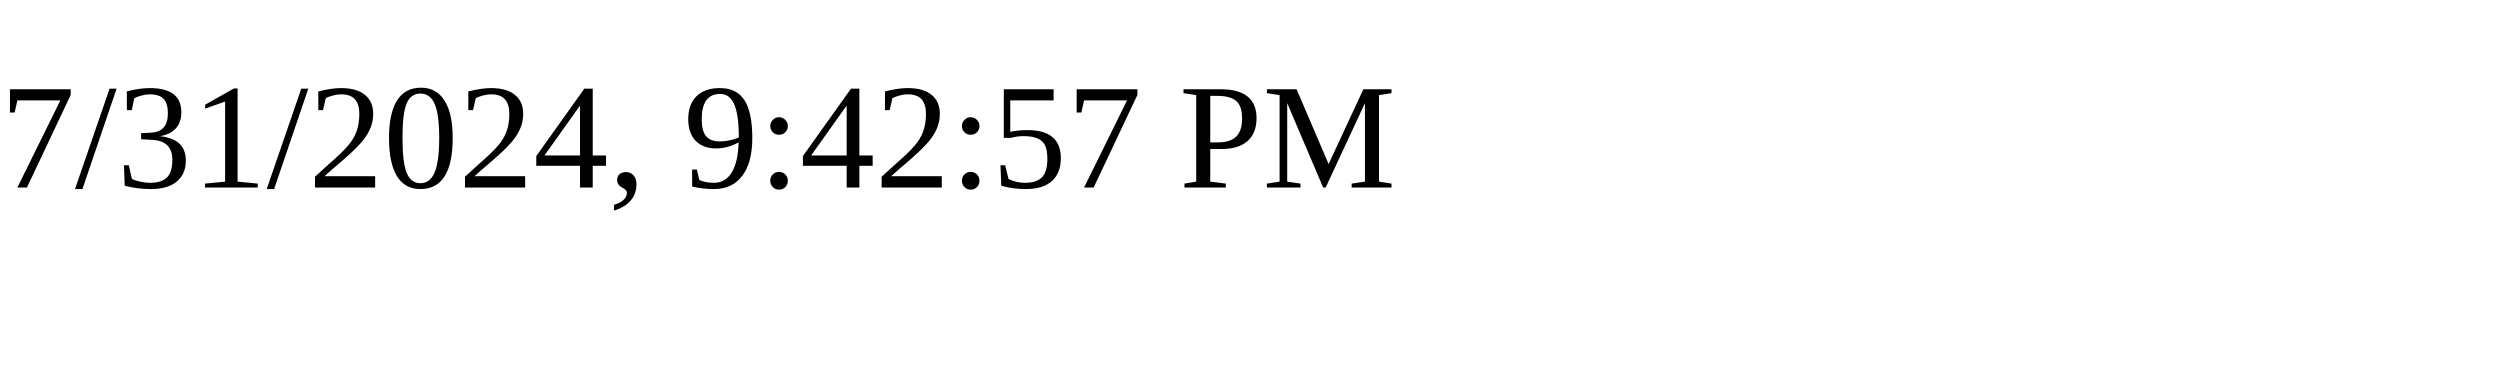
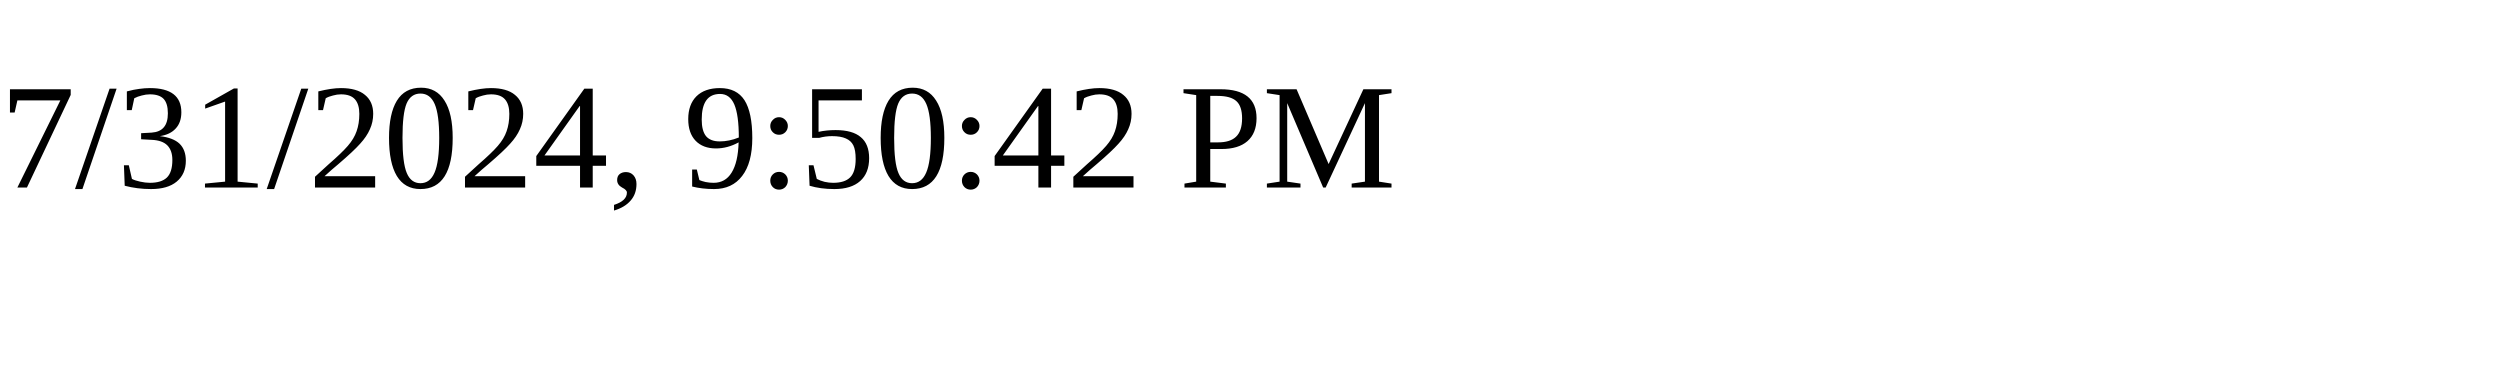
<svg xmlns="http://www.w3.org/2000/svg" height="30" width="200">
-   <text x="0" y="15">7/31/2024, 9:42:57 PM</text>
+   <text x="0" y="15">7/31/2024, 9:50:42 PM</text>
</svg>
